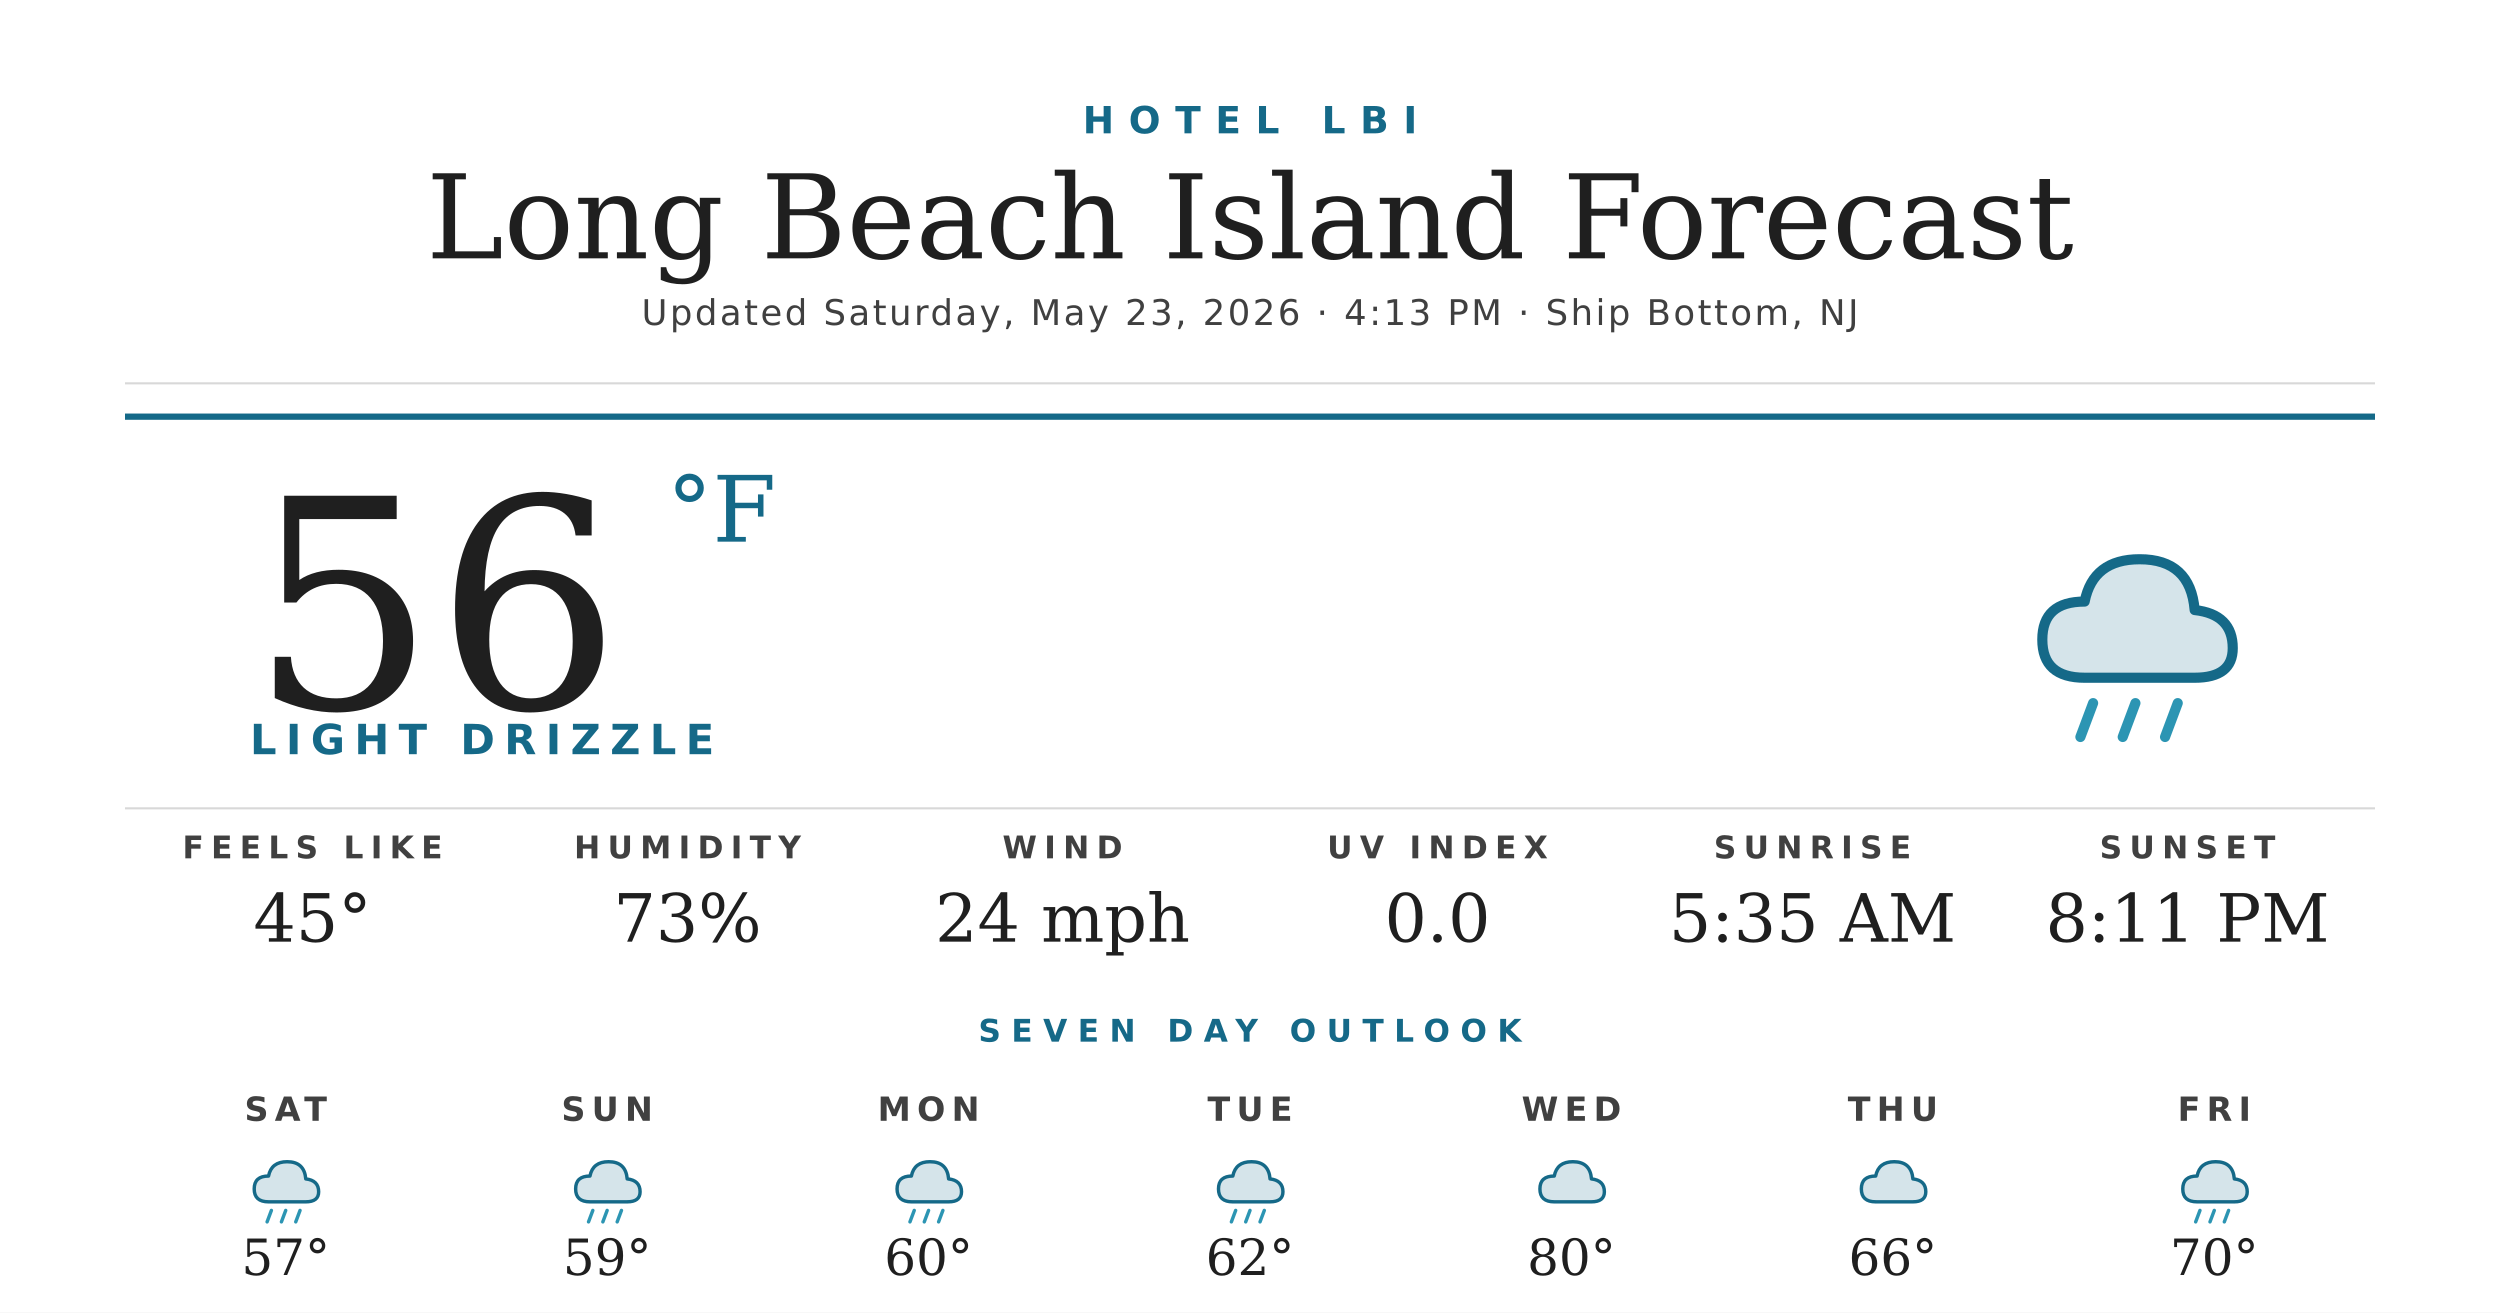
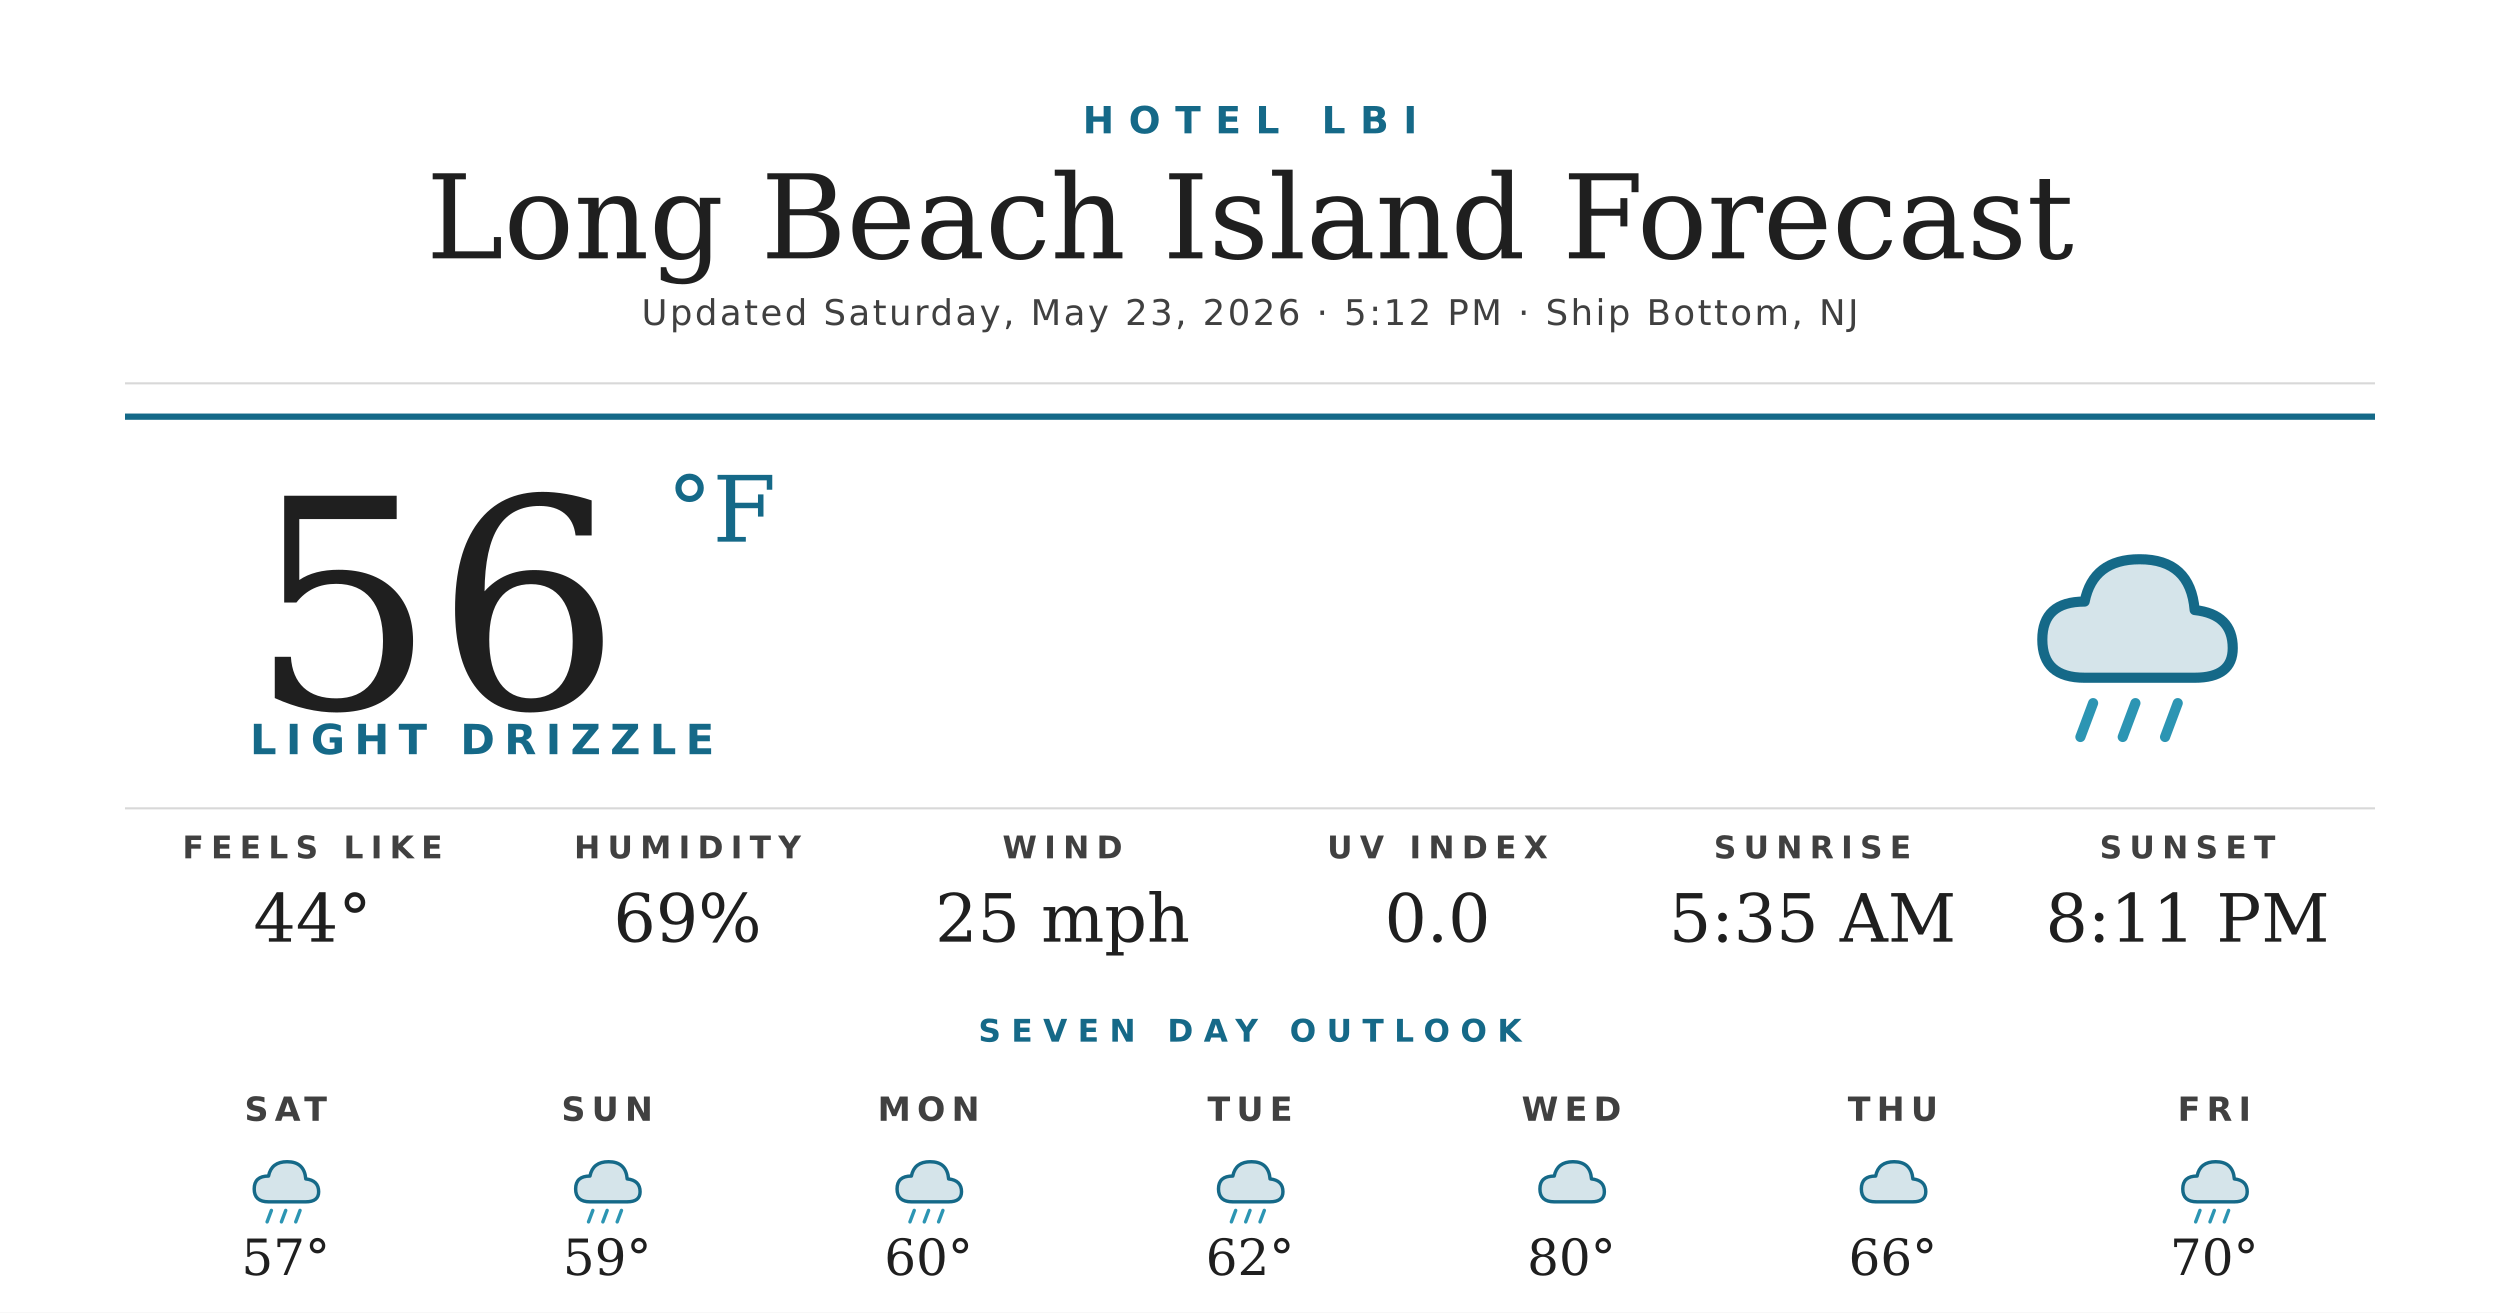
<svg xmlns="http://www.w3.org/2000/svg" width="1200" height="630" viewBox="0 0 1200 630">
  <rect width="1200" height="630" fill="#ffffff" />
  <text x="600" y="64" text-anchor="middle" font-family="'Montserrat Bold', 'Montserrat', 'DejaVu Sans', Helvetica, Arial, sans-serif" font-size="18" font-weight="700" fill="#156988" letter-spacing="7">HOTEL LBI</text>
  <text x="600" y="124" text-anchor="middle" font-family="'Prata', 'DejaVu Serif', Georgia, serif" font-size="56" fill="#1f1f1f">Long Beach Island Forecast</text>
-   <text x="600" y="156" text-anchor="middle" font-family="'Montserrat', 'DejaVu Sans', Helvetica, Arial, sans-serif" font-size="17" font-weight="500" fill="#404040" letter-spacing="1.2">Updated Saturday, May 23, 2026 · 4:13 PM · Ship Bottom, NJ</text>
+   <text x="600" y="156" text-anchor="middle" font-family="'Montserrat', 'DejaVu Sans', Helvetica, Arial, sans-serif" font-size="17" font-weight="500" fill="#404040" letter-spacing="1.2">Updated Saturday, May 23, 2026 · 5:12 PM · Ship Bottom, NJ</text>
  <line x1="60" y1="184" x2="1140" y2="184" stroke="#d8d8d8" stroke-width="1" />
  <line x1="60" y1="200" x2="1140" y2="200" stroke="#156988" stroke-width="3" />
  <text x="120" y="340" font-family="'Prata', 'DejaVu Serif', Georgia, serif" font-size="140" fill="#1f1f1f">56</text>
  <text x="320" y="260" font-family="'Prata', 'DejaVu Serif', Georgia, serif" font-size="44" fill="#156988">°F</text>
  <text x="120" y="362" font-family="'Montserrat Bold', 'Montserrat', 'DejaVu Sans', Helvetica, Arial, sans-serif" font-size="20" font-weight="700" fill="#156988" letter-spacing="4.5">LIGHT DRIZZLE</text>
  <g transform="translate(960,240) scale(2.03125)">
    <path d="M20 42 Q10 42 10 33 Q10 24 20 24 Q22 14 33 14 Q45 14 46 26 Q55 27 55 35 Q55 42 46 42 Z" fill="#156988" opacity="0.18" />
    <path d="M20 42 Q10 42 10 33 Q10 24 20 24 Q22 14 33 14 Q45 14 46 26 Q55 27 55 35 Q55 42 46 42 Z" fill="none" stroke="#156988" stroke-width="2.4" stroke-linejoin="round" />
    <g stroke="#2C95B3" stroke-width="2.4" stroke-linecap="round">
      <line x1="22" y1="48" x2="19" y2="56" />
      <line x1="32" y1="48" x2="29" y2="56" />
      <line x1="42" y1="48" x2="39" y2="56" />
    </g>
  </g>
  <line x1="60" y1="388" x2="1140" y2="388" stroke="#d8d8d8" stroke-width="1" />
  <text x="150" y="412" text-anchor="middle" font-family="'Montserrat Bold', 'Montserrat', 'DejaVu Sans', Helvetica, Arial, sans-serif" font-size="15" font-weight="700" fill="#404040" letter-spacing="3.5">FEELS LIKE</text>
-   <text x="150" y="452" text-anchor="middle" font-family="'Prata', 'DejaVu Serif', Georgia, serif" font-size="32" fill="#1f1f1f">45°</text>
+   <text x="150" y="452" text-anchor="middle" font-family="'Prata', 'DejaVu Serif', Georgia, serif" font-size="32" fill="#1f1f1f">44°</text>
  <text x="330" y="412" text-anchor="middle" font-family="'Montserrat Bold', 'Montserrat', 'DejaVu Sans', Helvetica, Arial, sans-serif" font-size="15" font-weight="700" fill="#404040" letter-spacing="3.5">HUMIDITY</text>
-   <text x="330" y="452" text-anchor="middle" font-family="'Prata', 'DejaVu Serif', Georgia, serif" font-size="32" fill="#1f1f1f">73%</text>
+   <text x="330" y="452" text-anchor="middle" font-family="'Prata', 'DejaVu Serif', Georgia, serif" font-size="32" fill="#1f1f1f">69%</text>
  <text x="510" y="412" text-anchor="middle" font-family="'Montserrat Bold', 'Montserrat', 'DejaVu Sans', Helvetica, Arial, sans-serif" font-size="15" font-weight="700" fill="#404040" letter-spacing="3.5">WIND</text>
-   <text x="510" y="452" text-anchor="middle" font-family="'Prata', 'DejaVu Serif', Georgia, serif" font-size="32" fill="#1f1f1f">24 mph</text>
+   <text x="510" y="452" text-anchor="middle" font-family="'Prata', 'DejaVu Serif', Georgia, serif" font-size="32" fill="#1f1f1f">25 mph</text>
  <text x="690" y="412" text-anchor="middle" font-family="'Montserrat Bold', 'Montserrat', 'DejaVu Sans', Helvetica, Arial, sans-serif" font-size="15" font-weight="700" fill="#404040" letter-spacing="3.5">UV INDEX</text>
  <text x="690" y="452" text-anchor="middle" font-family="'Prata', 'DejaVu Serif', Georgia, serif" font-size="32" fill="#1f1f1f">0.0</text>
  <text x="870" y="412" text-anchor="middle" font-family="'Montserrat Bold', 'Montserrat', 'DejaVu Sans', Helvetica, Arial, sans-serif" font-size="15" font-weight="700" fill="#404040" letter-spacing="3.5">SUNRISE</text>
  <text x="870" y="452" text-anchor="middle" font-family="'Prata', 'DejaVu Serif', Georgia, serif" font-size="32" fill="#1f1f1f">5:35 AM</text>
  <text x="1050" y="412" text-anchor="middle" font-family="'Montserrat Bold', 'Montserrat', 'DejaVu Sans', Helvetica, Arial, sans-serif" font-size="15" font-weight="700" fill="#404040" letter-spacing="3.5">SUNSET</text>
  <text x="1050" y="452" text-anchor="middle" font-family="'Prata', 'DejaVu Serif', Georgia, serif" font-size="32" fill="#1f1f1f">8:11 PM</text>
  <text x="600" y="500" text-anchor="middle" font-family="'Montserrat Bold', 'Montserrat', 'DejaVu Sans', Helvetica, Arial, sans-serif" font-size="15" font-weight="700" fill="#156988" letter-spacing="5">SEVEN DAY OUTLOOK</text>
  <text x="137.143" y="538" text-anchor="middle" font-family="'Montserrat Bold', 'Montserrat', 'DejaVu Sans', Helvetica, Arial, sans-serif" font-size="16" font-weight="700" fill="#404040" letter-spacing="3">SAT</text>
  <g transform="translate(115.1429,548) scale(0.6875)">
    <path d="M20 42 Q10 42 10 33 Q10 24 20 24 Q22 14 33 14 Q45 14 46 26 Q55 27 55 35 Q55 42 46 42 Z" fill="#156988" opacity="0.18" />
    <path d="M20 42 Q10 42 10 33 Q10 24 20 24 Q22 14 33 14 Q45 14 46 26 Q55 27 55 35 Q55 42 46 42 Z" fill="none" stroke="#156988" stroke-width="2.4" stroke-linejoin="round" />
    <g stroke="#2C95B3" stroke-width="2.4" stroke-linecap="round">
      <line x1="22" y1="48" x2="19" y2="56" />
      <line x1="32" y1="48" x2="29" y2="56" />
      <line x1="42" y1="48" x2="39" y2="56" />
    </g>
  </g>
  <text x="137.143" y="612" text-anchor="middle" font-family="'Prata', 'DejaVu Serif', Georgia, serif" font-size="24" fill="#1f1f1f">57°</text>
  <text x="291.429" y="538" text-anchor="middle" font-family="'Montserrat Bold', 'Montserrat', 'DejaVu Sans', Helvetica, Arial, sans-serif" font-size="16" font-weight="700" fill="#404040" letter-spacing="3">SUN</text>
  <g transform="translate(269.4286,548) scale(0.6875)">
    <path d="M20 42 Q10 42 10 33 Q10 24 20 24 Q22 14 33 14 Q45 14 46 26 Q55 27 55 35 Q55 42 46 42 Z" fill="#156988" opacity="0.18" />
    <path d="M20 42 Q10 42 10 33 Q10 24 20 24 Q22 14 33 14 Q45 14 46 26 Q55 27 55 35 Q55 42 46 42 Z" fill="none" stroke="#156988" stroke-width="2.4" stroke-linejoin="round" />
    <g stroke="#2C95B3" stroke-width="2.4" stroke-linecap="round">
      <line x1="22" y1="48" x2="19" y2="56" />
      <line x1="32" y1="48" x2="29" y2="56" />
      <line x1="42" y1="48" x2="39" y2="56" />
    </g>
  </g>
  <text x="291.429" y="612" text-anchor="middle" font-family="'Prata', 'DejaVu Serif', Georgia, serif" font-size="24" fill="#1f1f1f">59°</text>
  <text x="445.714" y="538" text-anchor="middle" font-family="'Montserrat Bold', 'Montserrat', 'DejaVu Sans', Helvetica, Arial, sans-serif" font-size="16" font-weight="700" fill="#404040" letter-spacing="3">MON</text>
  <g transform="translate(423.7143,548) scale(0.6875)">
    <path d="M20 42 Q10 42 10 33 Q10 24 20 24 Q22 14 33 14 Q45 14 46 26 Q55 27 55 35 Q55 42 46 42 Z" fill="#156988" opacity="0.18" />
    <path d="M20 42 Q10 42 10 33 Q10 24 20 24 Q22 14 33 14 Q45 14 46 26 Q55 27 55 35 Q55 42 46 42 Z" fill="none" stroke="#156988" stroke-width="2.4" stroke-linejoin="round" />
    <g stroke="#2C95B3" stroke-width="2.4" stroke-linecap="round">
      <line x1="22" y1="48" x2="19" y2="56" />
      <line x1="32" y1="48" x2="29" y2="56" />
      <line x1="42" y1="48" x2="39" y2="56" />
    </g>
  </g>
  <text x="445.714" y="612" text-anchor="middle" font-family="'Prata', 'DejaVu Serif', Georgia, serif" font-size="24" fill="#1f1f1f">60°</text>
  <text x="600" y="538" text-anchor="middle" font-family="'Montserrat Bold', 'Montserrat', 'DejaVu Sans', Helvetica, Arial, sans-serif" font-size="16" font-weight="700" fill="#404040" letter-spacing="3">TUE</text>
  <g transform="translate(578,548) scale(0.6875)">
    <path d="M20 42 Q10 42 10 33 Q10 24 20 24 Q22 14 33 14 Q45 14 46 26 Q55 27 55 35 Q55 42 46 42 Z" fill="#156988" opacity="0.18" />
    <path d="M20 42 Q10 42 10 33 Q10 24 20 24 Q22 14 33 14 Q45 14 46 26 Q55 27 55 35 Q55 42 46 42 Z" fill="none" stroke="#156988" stroke-width="2.4" stroke-linejoin="round" />
    <g stroke="#2C95B3" stroke-width="2.4" stroke-linecap="round">
      <line x1="22" y1="48" x2="19" y2="56" />
      <line x1="32" y1="48" x2="29" y2="56" />
      <line x1="42" y1="48" x2="39" y2="56" />
    </g>
  </g>
  <text x="600" y="612" text-anchor="middle" font-family="'Prata', 'DejaVu Serif', Georgia, serif" font-size="24" fill="#1f1f1f">62°</text>
  <text x="754.286" y="538" text-anchor="middle" font-family="'Montserrat Bold', 'Montserrat', 'DejaVu Sans', Helvetica, Arial, sans-serif" font-size="16" font-weight="700" fill="#404040" letter-spacing="3">WED</text>
  <g transform="translate(732.2857,548) scale(0.6875)">
    <path d="M20 42 Q10 42 10 33 Q10 24 20 24 Q22 14 33 14 Q45 14 46 26 Q55 27 55 35 Q55 42 46 42 Z" fill="#156988" opacity="0.18" />
    <path d="M20 42 Q10 42 10 33 Q10 24 20 24 Q22 14 33 14 Q45 14 46 26 Q55 27 55 35 Q55 42 46 42 Z" fill="none" stroke="#156988" stroke-width="2.4" stroke-linejoin="round" />
  </g>
  <text x="754.286" y="612" text-anchor="middle" font-family="'Prata', 'DejaVu Serif', Georgia, serif" font-size="24" fill="#1f1f1f">80°</text>
  <text x="908.571" y="538" text-anchor="middle" font-family="'Montserrat Bold', 'Montserrat', 'DejaVu Sans', Helvetica, Arial, sans-serif" font-size="16" font-weight="700" fill="#404040" letter-spacing="3">THU</text>
  <g transform="translate(886.5714,548) scale(0.6875)">
    <path d="M20 42 Q10 42 10 33 Q10 24 20 24 Q22 14 33 14 Q45 14 46 26 Q55 27 55 35 Q55 42 46 42 Z" fill="#156988" opacity="0.18" />
    <path d="M20 42 Q10 42 10 33 Q10 24 20 24 Q22 14 33 14 Q45 14 46 26 Q55 27 55 35 Q55 42 46 42 Z" fill="none" stroke="#156988" stroke-width="2.4" stroke-linejoin="round" />
  </g>
  <text x="908.571" y="612" text-anchor="middle" font-family="'Prata', 'DejaVu Serif', Georgia, serif" font-size="24" fill="#1f1f1f">66°</text>
  <text x="1062.857" y="538" text-anchor="middle" font-family="'Montserrat Bold', 'Montserrat', 'DejaVu Sans', Helvetica, Arial, sans-serif" font-size="16" font-weight="700" fill="#404040" letter-spacing="3">FRI</text>
  <g transform="translate(1040.857,548) scale(0.6875)">
    <path d="M20 42 Q10 42 10 33 Q10 24 20 24 Q22 14 33 14 Q45 14 46 26 Q55 27 55 35 Q55 42 46 42 Z" fill="#156988" opacity="0.18" />
    <path d="M20 42 Q10 42 10 33 Q10 24 20 24 Q22 14 33 14 Q45 14 46 26 Q55 27 55 35 Q55 42 46 42 Z" fill="none" stroke="#156988" stroke-width="2.4" stroke-linejoin="round" />
    <g stroke="#2C95B3" stroke-width="2.4" stroke-linecap="round">
      <line x1="22" y1="48" x2="19" y2="56" />
      <line x1="32" y1="48" x2="29" y2="56" />
      <line x1="42" y1="48" x2="39" y2="56" />
    </g>
  </g>
  <text x="1062.857" y="612" text-anchor="middle" font-family="'Prata', 'DejaVu Serif', Georgia, serif" font-size="24" fill="#1f1f1f">70°</text>
</svg>
